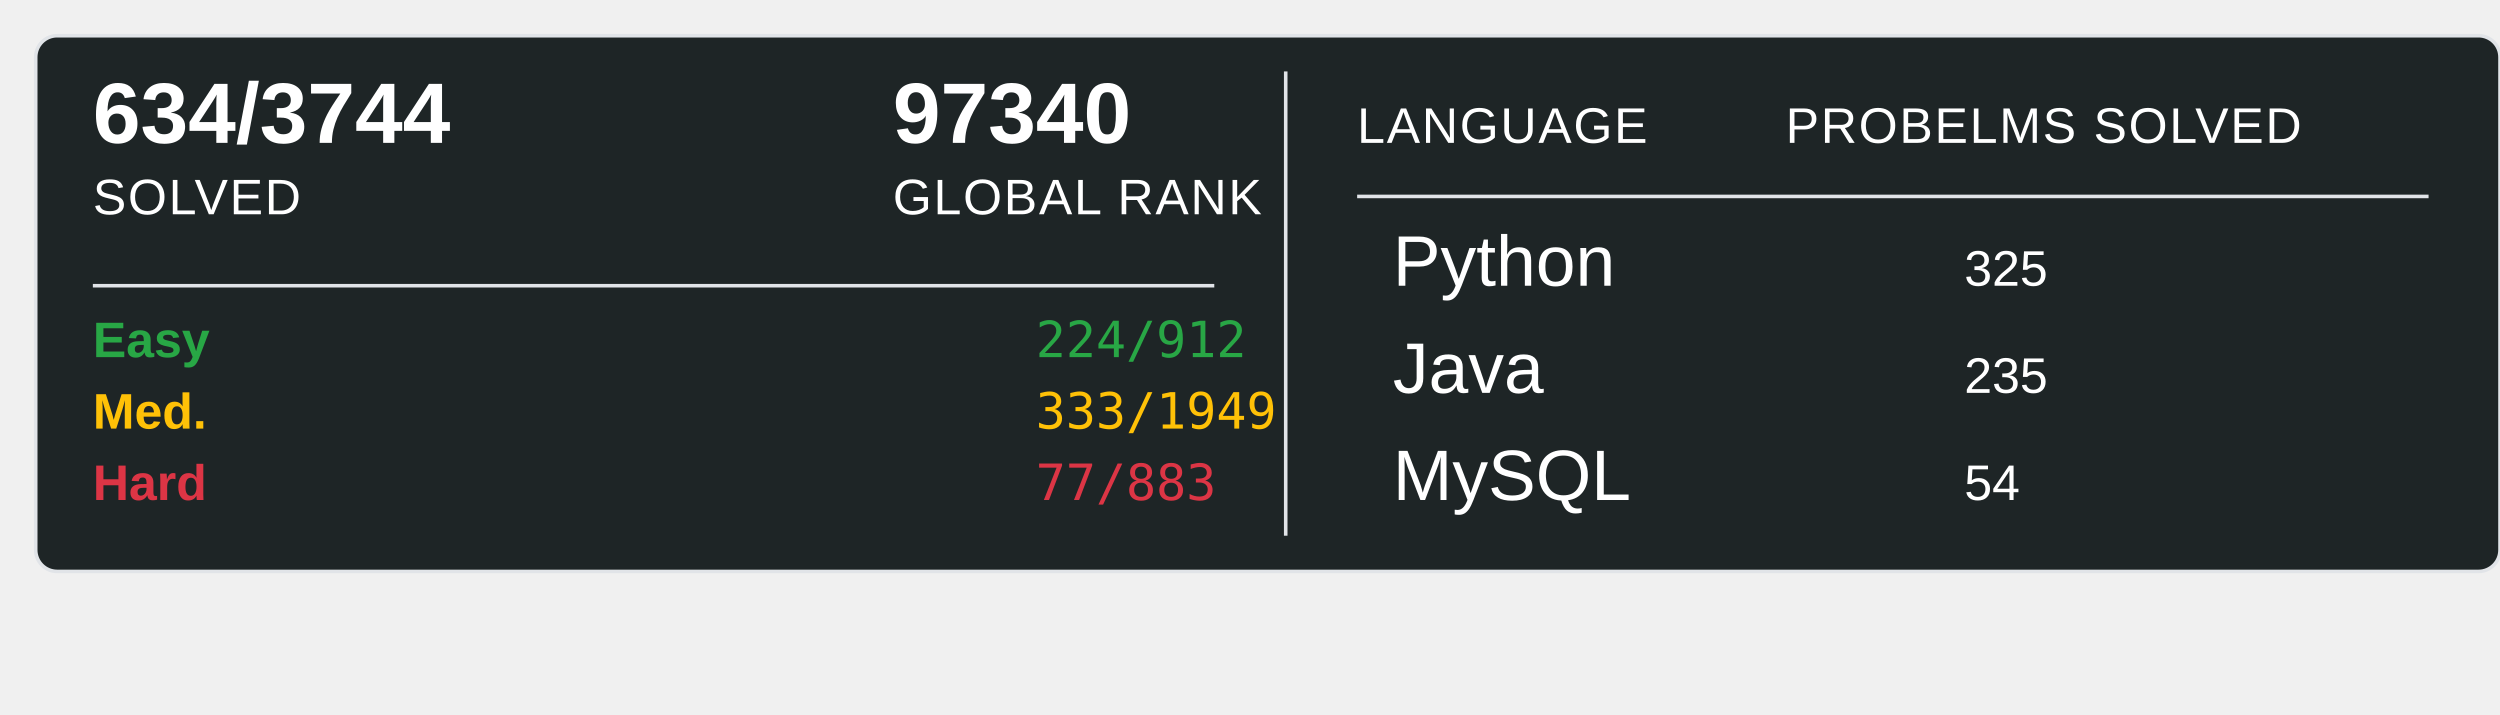
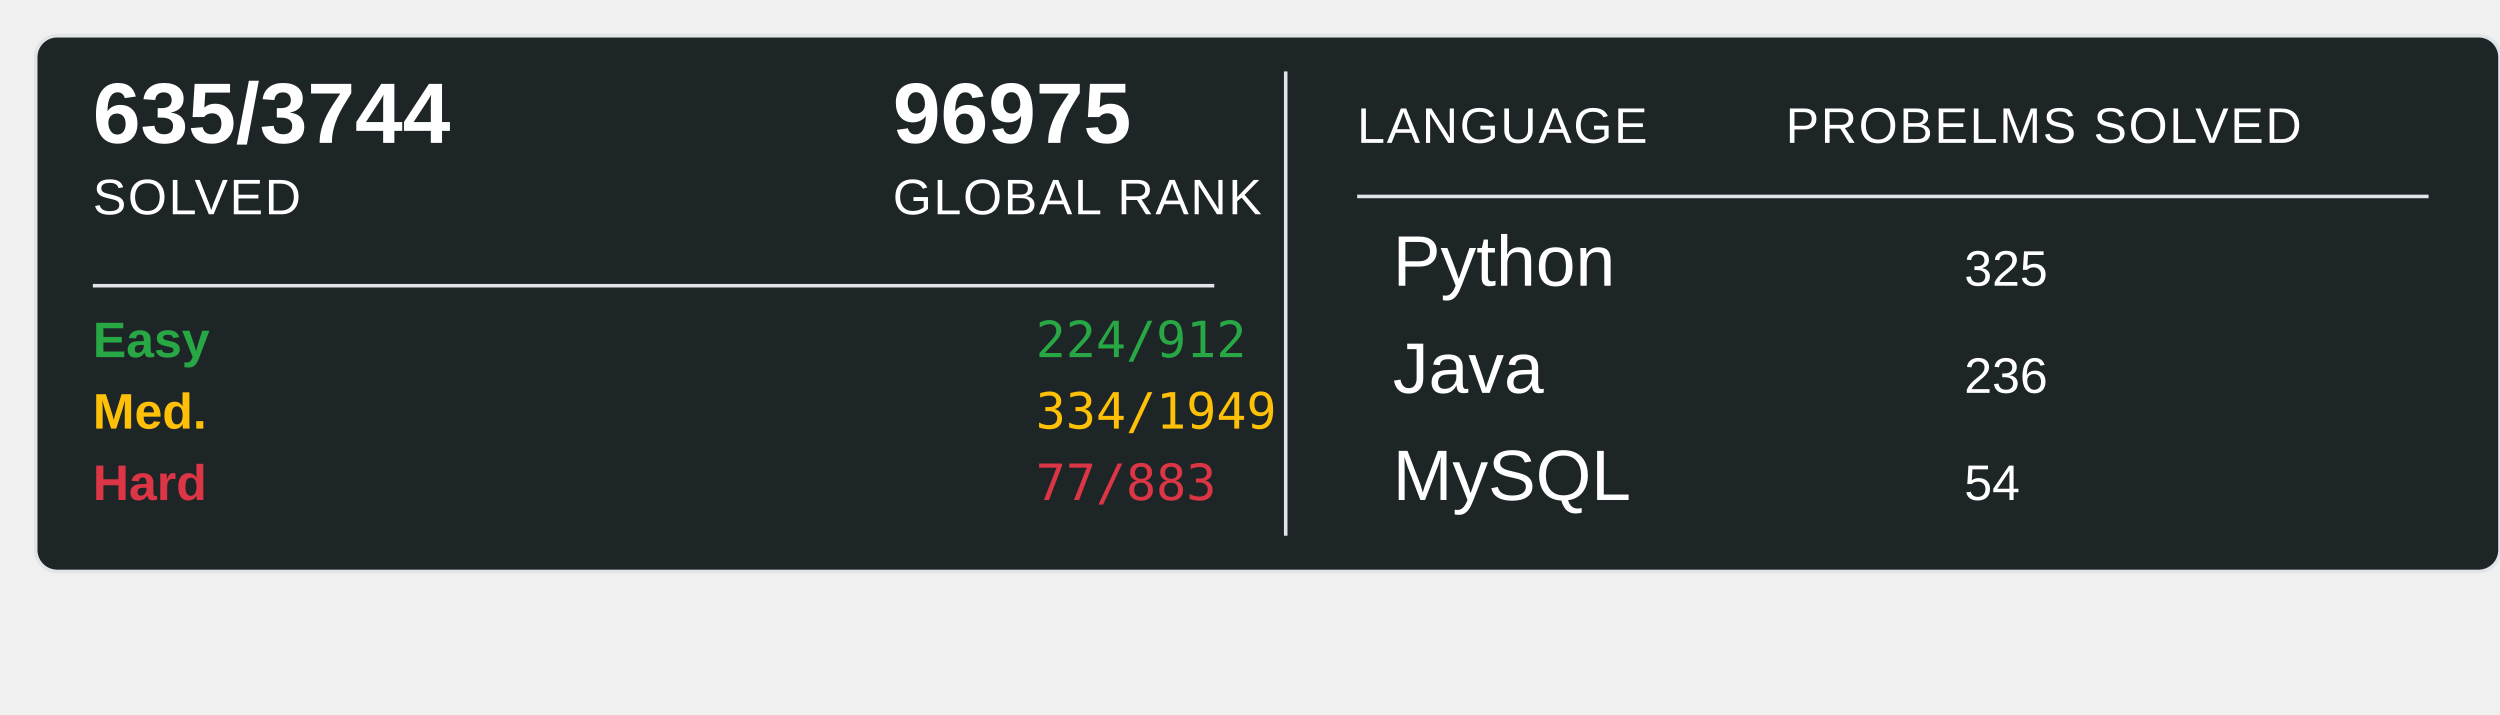
<svg xmlns="http://www.w3.org/2000/svg" width="700" height="200">
  <rect x="10" y="10" width="690" height="150" rx="6" ry="6" fill="#1E2526" stroke="#e1e4e8" stroke-width="1" />
-   <text x="26" y="40" font-family="Arial, sans-serif" font-size="24" font-weight="600" fill="#ffffff">634/3744</text>
+   <text x="26" y="40" font-family="Arial, sans-serif" font-size="24" font-weight="600" fill="#ffffff">635/3744</text>
  <text x="26" y="60" font-family="Arial, sans-serif" font-size="14" fill="#ffffff" text-transform="uppercase" letter-spacing="0.5">SOLVED</text>
-   <text x="250" y="40" font-family="Arial, sans-serif" font-size="24" font-weight="600" fill="#ffffff">97340</text>
+   <text x="250" y="40" font-family="Arial, sans-serif" font-size="24" font-weight="600" fill="#ffffff">96975</text>
  <text x="250" y="60" font-family="Arial, sans-serif" font-size="14" fill="#ffffff" text-transform="uppercase" letter-spacing="0.5">GLOBAL RANK</text>
  <line x1="26" y1="80" x2="340" y2="80" stroke="#e1e4e8" stroke-width="1" />
  <text x="26" y="100" font-family="Arial, sans-serif" font-size="14" font-weight="600" fill="#28a745">Easy</text>
  <text x="290" y="100" font-family="monospace" font-size="14" fill="#28a745">224/912</text>
  <text x="26" y="120" font-family="Arial, sans-serif" font-size="14" font-weight="600" fill="#ffc107">Med.</text>
-   <text x="290" y="120" font-family="monospace" font-size="14" fill="#ffc107">333/1949</text>
+   <text x="290" y="120" font-family="monospace" font-size="14" fill="#ffc107">334/1949</text>
  <text x="26" y="140" font-family="Arial, sans-serif" font-size="14" font-weight="600" fill="#dc3545">Hard</text>
  <text x="290" y="140" font-family="monospace" font-size="14" fill="#dc3545">77/883</text>
  <line x1="360" y1="20" x2="360" y2="150" stroke="#e1e4e8" stroke-width="1" />
  <text x="380" y="40" font-family="Arial, sans-serif" font-size="14" fill="#ffffff" text-transform="uppercase" letter-spacing="0.5">LANGUAGE</text>
  <line x1="380" y1="55" x2="680" y2="55" stroke="#e1e4e8" stroke-width="1" />
  <text x="500" y="40" font-family="Arial, sans-serif" font-size="14" fill="#ffffff" text-transform="uppercase" letter-spacing="0.5">PROBELMS SOLVED</text>
  <text x="390" y="80" font-family="Arial, sans-serif" font-size="20" fill="#ffffff">Python</text>
  <text x="550" y="80" font-family="Arial, sans-serif" font-size="14" fill="#ffffff">325</text>
  <text x="390" y="110" font-family="Arial, sans-serif" font-size="20" fill="#ffffff">Java</text>
-   <text x="550" y="110" font-family="Arial, sans-serif" font-size="14" fill="#ffffff">235</text>
+   <text x="550" y="110" font-family="Arial, sans-serif" font-size="14" fill="#ffffff">236</text>
  <text x="390" y="140" font-family="Arial, sans-serif" font-size="20" fill="#ffffff">MySQL</text>
  <text x="550" y="140" font-family="Arial, sans-serif" font-size="14" fill="#ffffff">54</text>
</svg>
